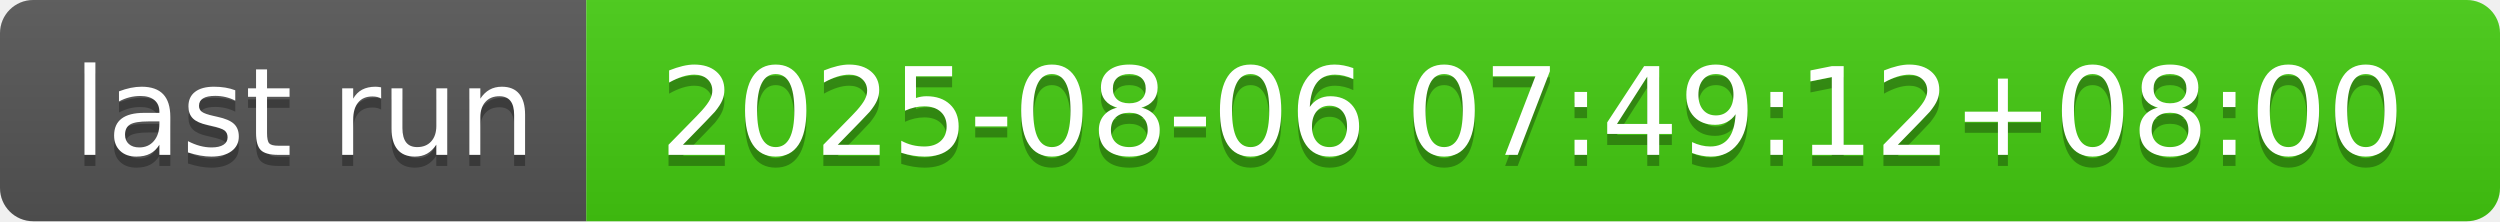
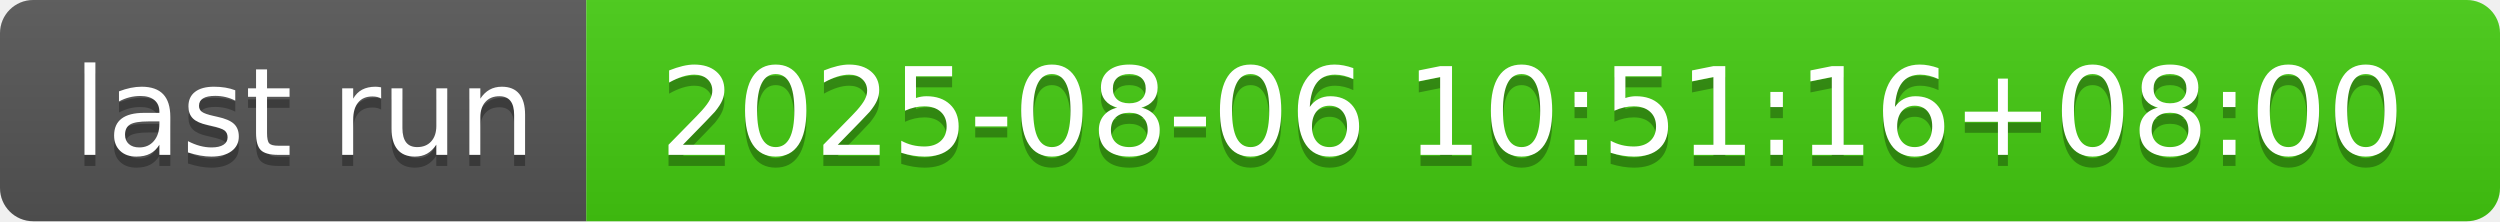
- <svg xmlns="http://www.w3.org/2000/svg" width="226" height="20" role="img" aria-label="last run: 2025-08-06 07:49:12+08:00">
+ <svg xmlns="http://www.w3.org/2000/svg" width="226" height="20" role="img" aria-label="last run: 2025-08-06 10:51:16+08:00">
  <linearGradient id="s" x2="0" y2="100%">
    <stop offset="0" stop-color="#bbb" stop-opacity=".1" />
    <stop offset="1" stop-opacity=".1" />
  </linearGradient>
  <clipPath id="r">
    <rect width="226" height="20" rx="3" fill="#fff" />
  </clipPath>
  <g clip-path="url(#r)">
    <rect width="53" height="20" fill="#555" />
    <rect x="53" width="173" height="20" fill="#4c1" />
    <rect width="226" height="20" fill="url(#s)" />
  </g>
  <g fill="#fff" text-anchor="middle" font-family="Verdana,Geneva,DejaVu Sans,sans-serif" text-rendering="geometricPrecision" font-size="110">
    <text aria-hidden="true" x="275" y="150" fill="#010101" fill-opacity=".3" transform="scale(.1)" textLength="430">last run</text>
    <text x="275" y="140" transform="scale(.1)" fill="#fff" textLength="430">last run</text>
-     <text aria-hidden="true" x="1385" y="150" fill="#010101" fill-opacity=".3" transform="scale(.1)" textLength="1630">2025-08-06 07:49:12+08:00</text>
-     <text x="1385" y="140" transform="scale(.1)" fill="#fff" textLength="1630">2025-08-06 07:49:12+08:00</text>
+     <text aria-hidden="true" x="1385" y="150" fill="#010101" fill-opacity=".3" transform="scale(.1)" textLength="1630">2025-08-06 10:51:16+08:00</text>
+     <text x="1385" y="140" transform="scale(.1)" fill="#fff" textLength="1630">2025-08-06 10:51:16+08:00</text>
  </g>
</svg>
